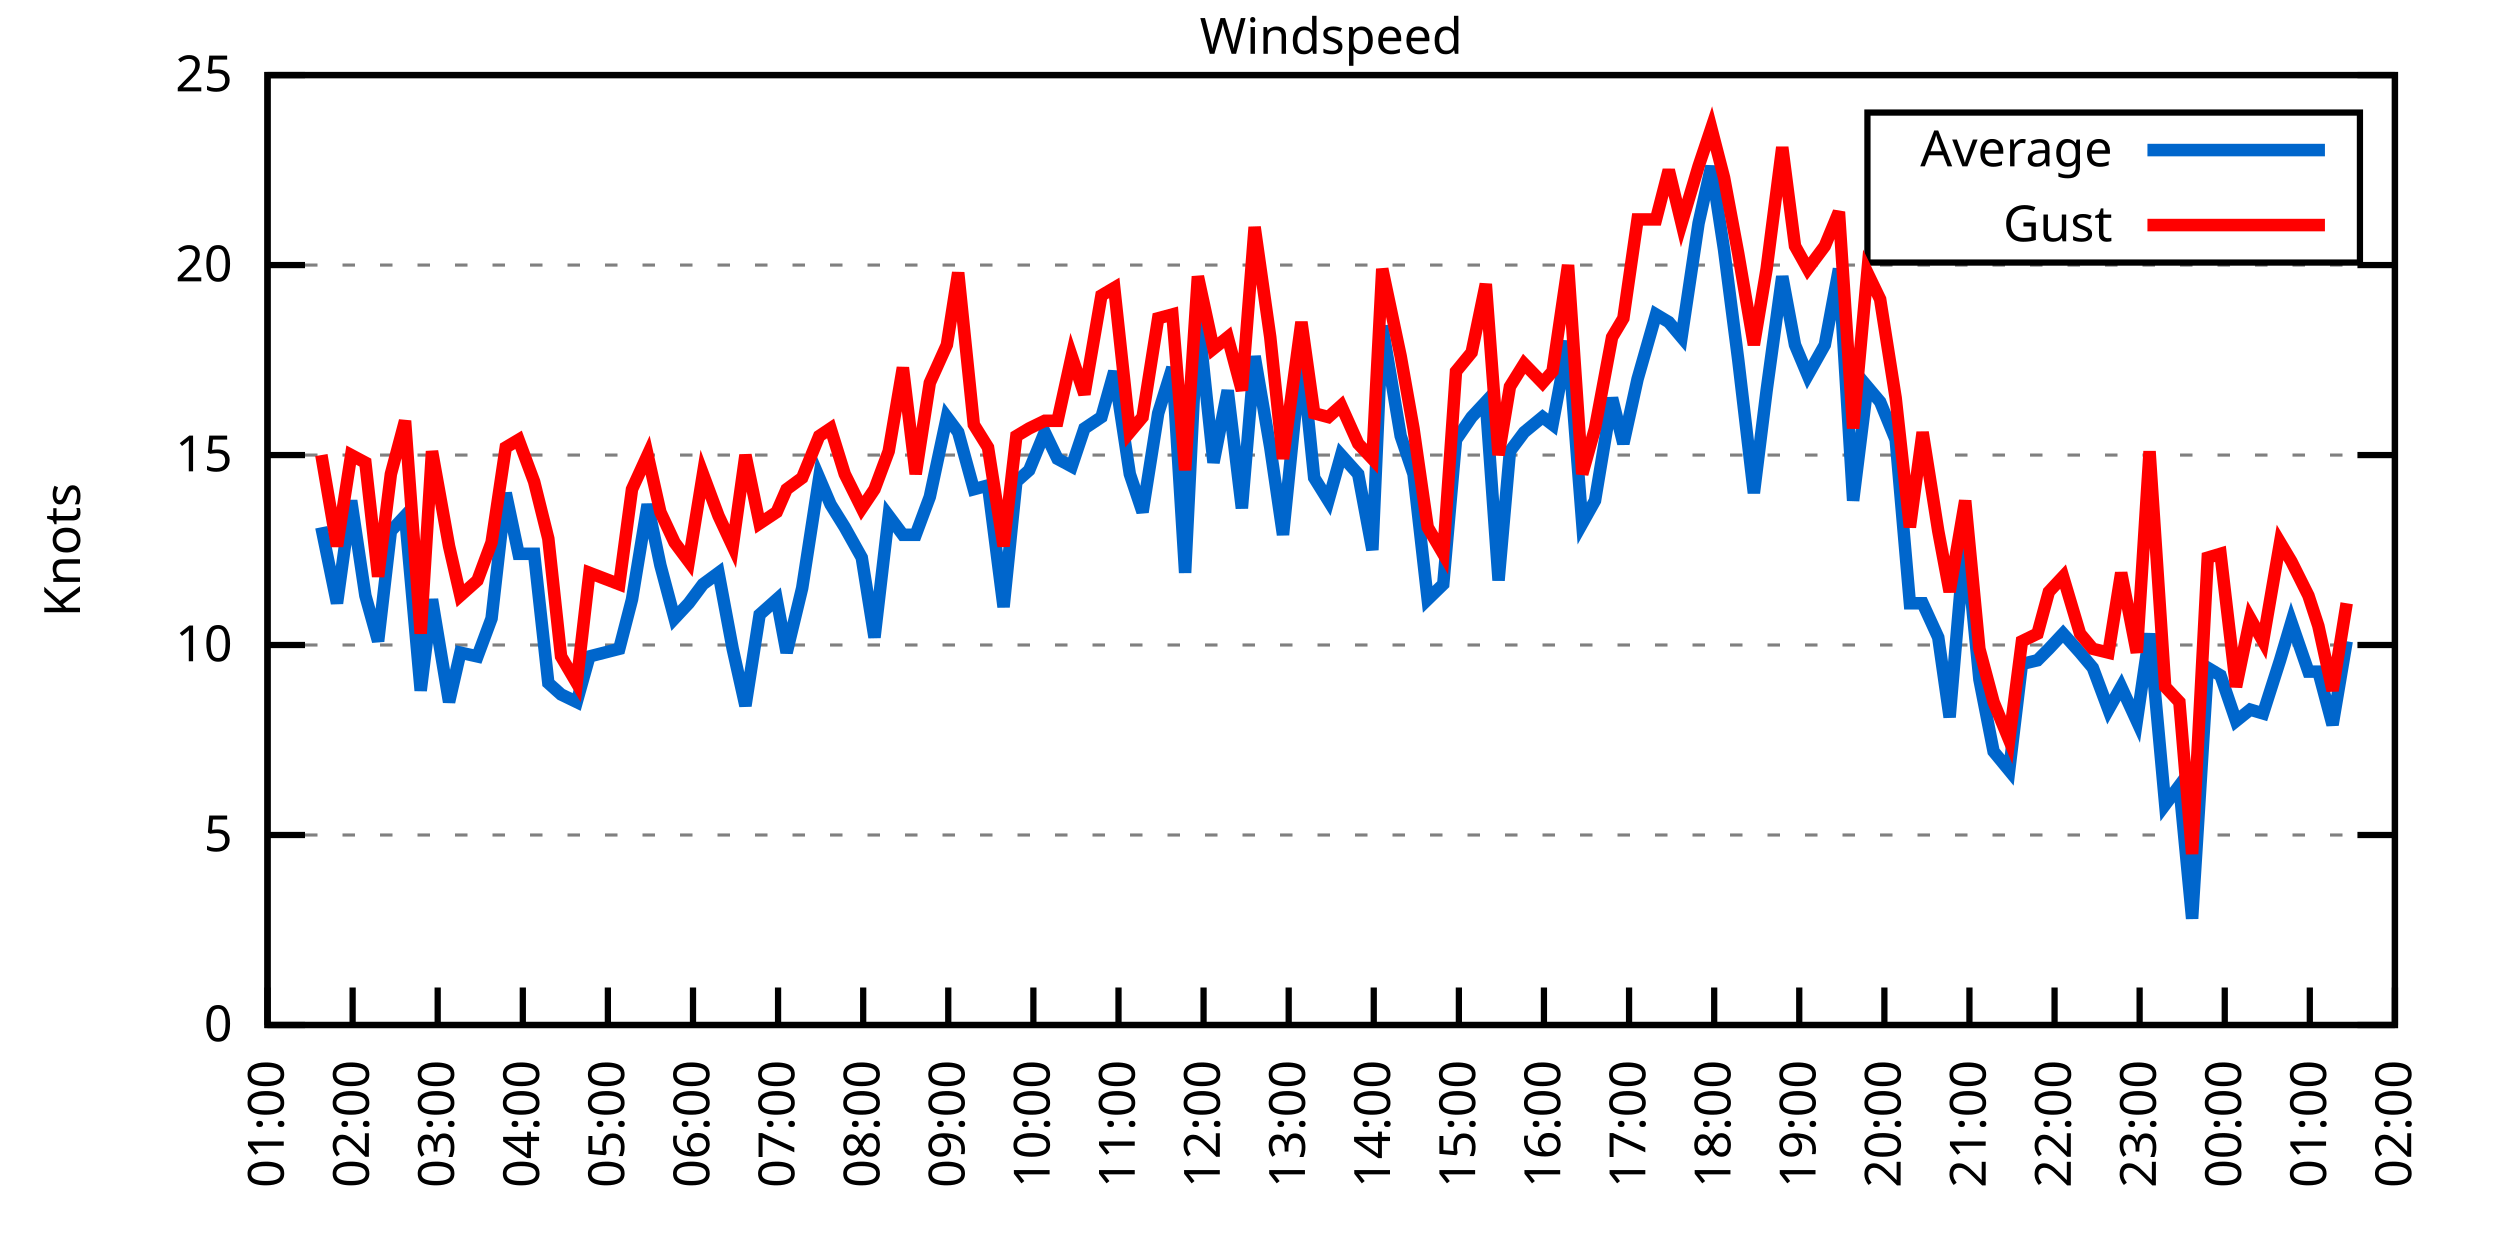
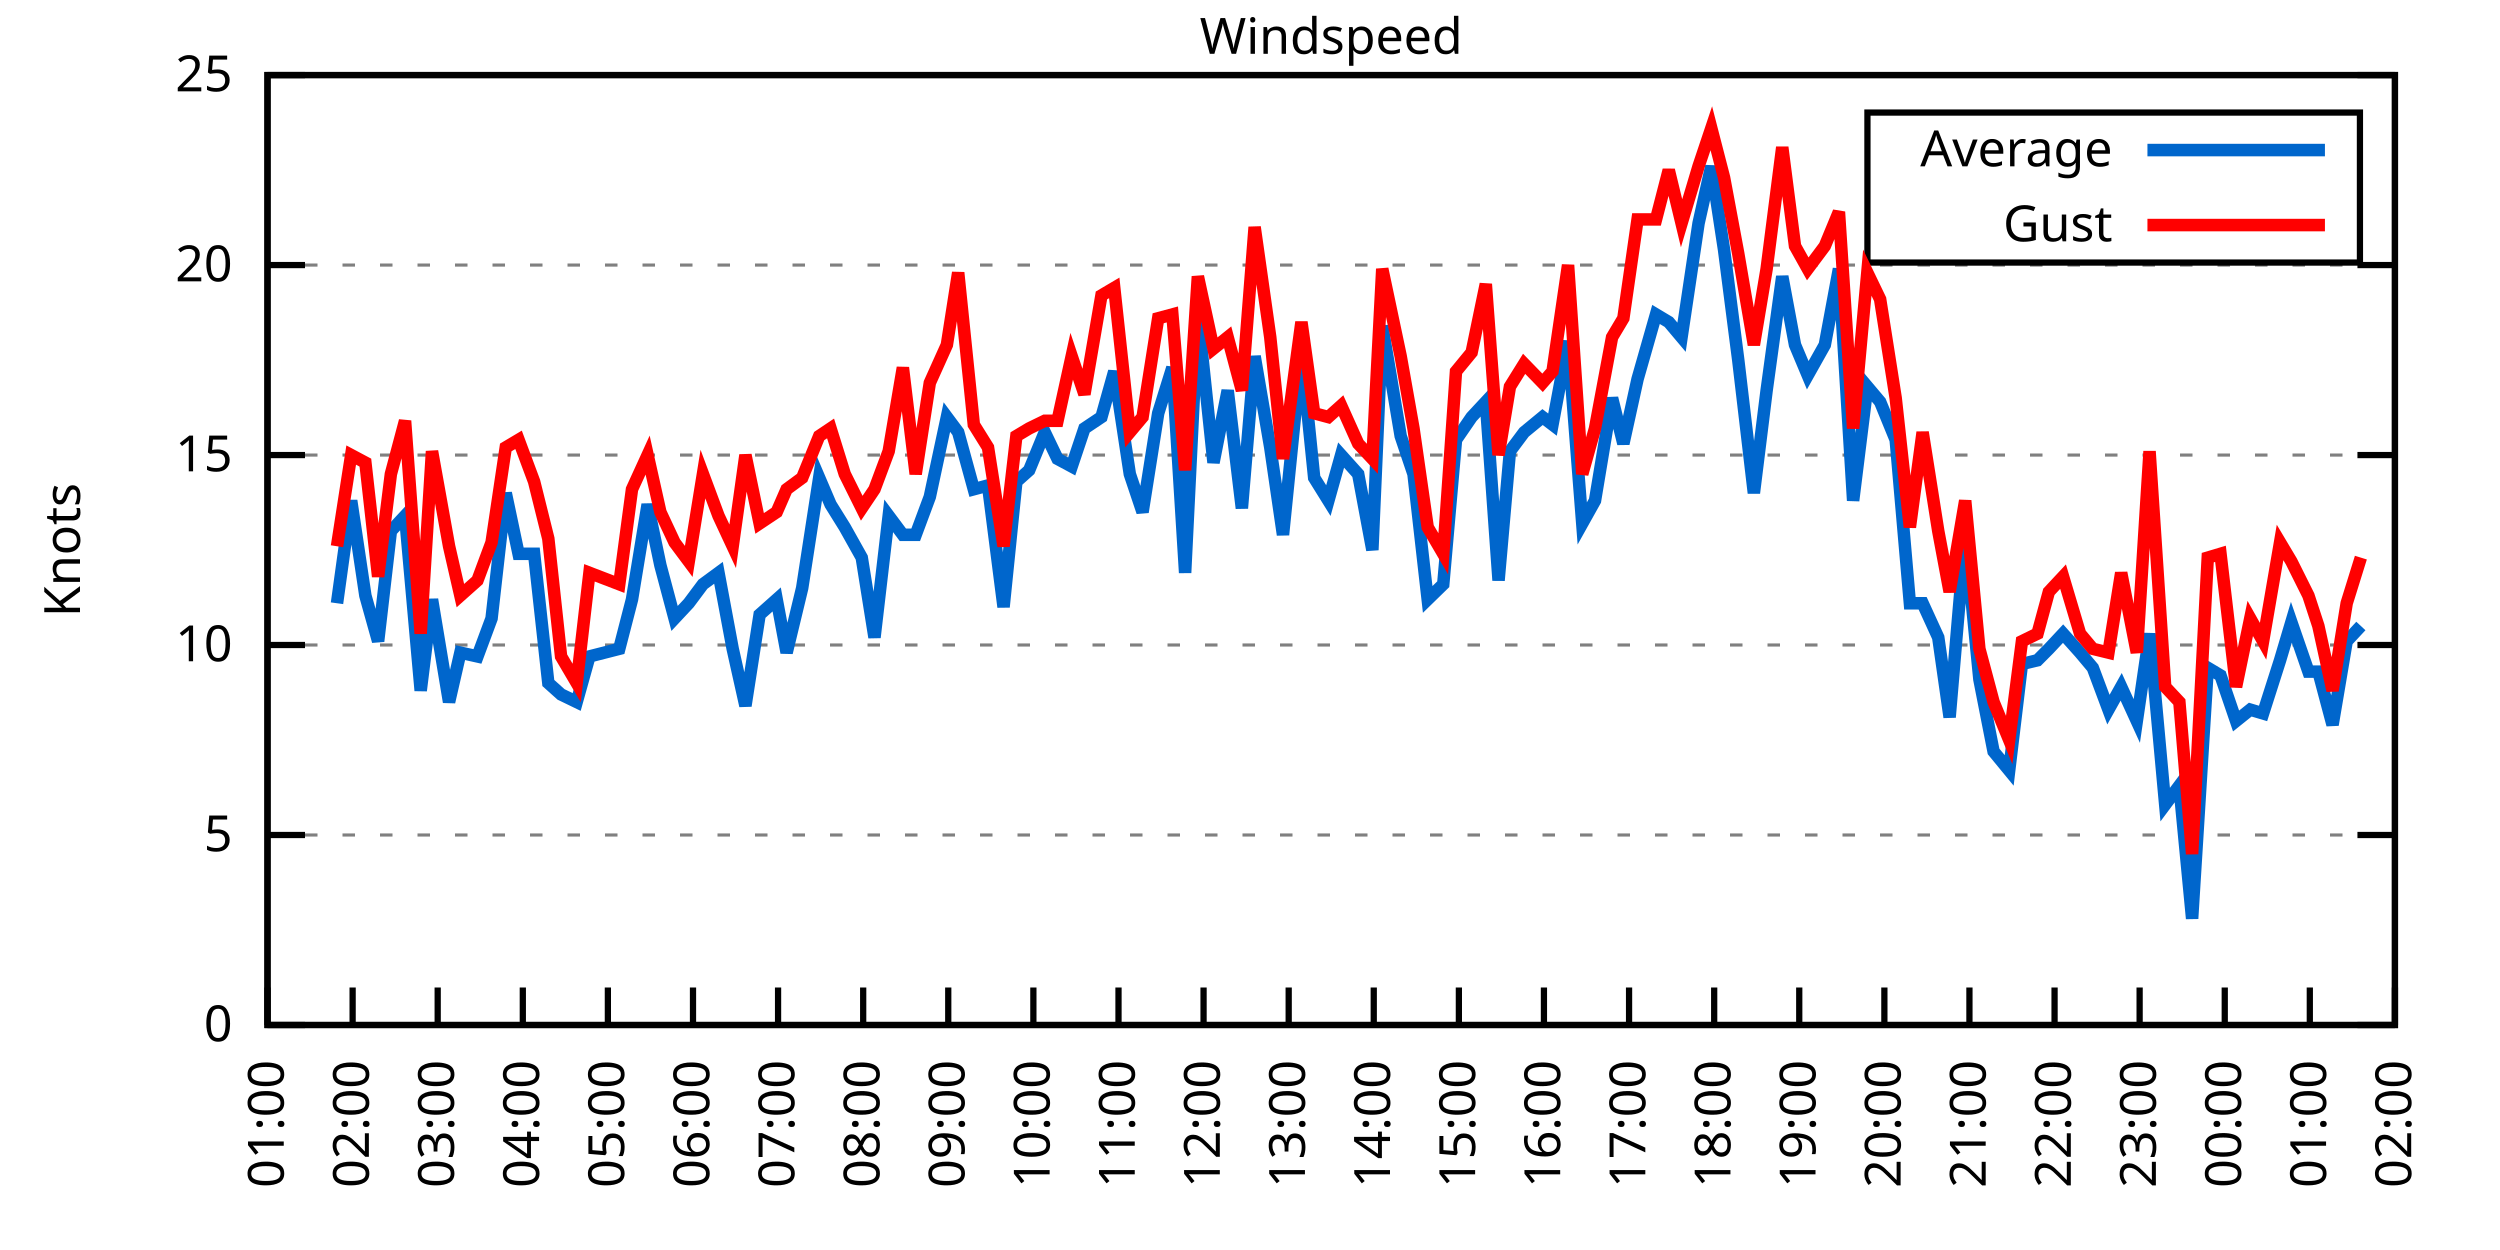
<svg xmlns="http://www.w3.org/2000/svg" xmlns:xlink="http://www.w3.org/1999/xlink" width="400" height="200" viewBox="0 0 400 200">
  <g id="gnuplot_canvas">
    <rect x="0" y="0" width="400" height="200" fill="none" />
    <defs>
      <circle id="gpDot" r="0.5" stroke-width="0.5" stroke="currentColor" />
      <path id="gpPt0" stroke-width="0.333" stroke="currentColor" d="M-1,0 h2 M0,-1 v2" />
      <path id="gpPt1" stroke-width="0.333" stroke="currentColor" d="M-1,-1 L1,1 M1,-1 L-1,1" />
      <path id="gpPt2" stroke-width="0.333" stroke="currentColor" d="M-1,0 L1,0 M0,-1 L0,1 M-1,-1 L1,1 M-1,1 L1,-1" />
      <rect id="gpPt3" stroke-width="0.333" stroke="currentColor" x="-1" y="-1" width="2" height="2" />
      <rect id="gpPt4" stroke-width="0.333" stroke="currentColor" fill="currentColor" x="-1" y="-1" width="2" height="2" />
      <circle id="gpPt5" stroke-width="0.333" stroke="currentColor" cx="0" cy="0" r="1" />
      <use xlink:href="#gpPt5" id="gpPt6" fill="currentColor" stroke="none" />
      <path id="gpPt7" stroke-width="0.333" stroke="currentColor" d="M0,-1.33 L-1.33,0.67 L1.33,0.67 z" />
      <use xlink:href="#gpPt7" id="gpPt8" fill="currentColor" stroke="none" />
      <use xlink:href="#gpPt7" id="gpPt9" stroke="currentColor" transform="rotate(180)" />
      <use xlink:href="#gpPt9" id="gpPt10" fill="currentColor" stroke="none" />
      <use xlink:href="#gpPt3" id="gpPt11" stroke="currentColor" transform="rotate(45)" />
      <use xlink:href="#gpPt11" id="gpPt12" fill="currentColor" stroke="none" />
      <path id="gpPt13" stroke-width="0.333" stroke="currentColor" d="M0,1.330 L1.265,0.411 L0.782,-1.067 L-0.782,-1.076 L-1.265,0.411 z" />
      <use xlink:href="#gpPt13" id="gpPt14" fill="currentColor" stroke="none" />
      <filter id="textbox" filterUnits="objectBoundingBox" x="0" y="0" height="1" width="1">
        <feFlood flood-color="white" flood-opacity="1" result="bgnd" />
        <feComposite in="SourceGraphic" in2="bgnd" operator="atop" />
      </filter>
      <filter id="greybox" filterUnits="objectBoundingBox" x="0" y="0" height="1" width="1">
        <feFlood flood-color="lightgrey" flood-opacity="1" result="grey" />
        <feComposite in="SourceGraphic" in2="grey" operator="atop" />
      </filter>
    </defs>
    <g fill="none" color="white" stroke="currentColor" stroke-width="1.00" stroke-linecap="butt" stroke-linejoin="miter">
</g>
    <g fill="none" color="black" stroke="currentColor" stroke-width="1.00" stroke-linecap="butt" stroke-linejoin="miter">
      <g stroke="none" shape-rendering="crispEdges">
        <polygon fill="rgb(255, 255, 255)" points="42.80,164.00 383.18,164.00 383.18,12.02 42.80,12.02 " />
      </g>
    </g>
    <g fill="none" color="black" stroke="currentColor" stroke-width="1.00" stroke-linecap="butt" stroke-linejoin="miter">
</g>
    <g fill="none" color="black" stroke="black" stroke-width="0.50" stroke-linecap="butt" stroke-linejoin="miter">
</g>
    <g fill="none" color="gray" stroke="currentColor" stroke-width="0.50" stroke-linecap="butt" stroke-linejoin="miter">
      <path stroke="gray" stroke-dasharray="2,4" class="gridline" d="M42.80,164.00 L383.19,164.00  " />
    </g>
    <g fill="none" color="gray" stroke="gray" stroke-width="1.00" stroke-linecap="butt" stroke-linejoin="miter">
</g>
    <g fill="none" color="black" stroke="currentColor" stroke-width="1.00" stroke-linecap="butt" stroke-linejoin="miter">
      <path stroke="black" d="M42.80,164.00 L48.80,164.00 M383.19,164.00 L377.19,164.00  " />
      <g transform="translate(37.20,166.60)" stroke="none" fill="black" font-family="Sans" font-size="8.00" text-anchor="end">
        <text>
          <tspan font-family="Sans"> 0</tspan>
        </text>
      </g>
    </g>
    <g fill="none" color="black" stroke="currentColor" stroke-width="1.00" stroke-linecap="butt" stroke-linejoin="miter">
</g>
    <g fill="none" color="black" stroke="black" stroke-width="0.50" stroke-linecap="butt" stroke-linejoin="miter">
</g>
    <g fill="none" color="gray" stroke="currentColor" stroke-width="0.50" stroke-linecap="butt" stroke-linejoin="miter">
      <path stroke="gray" stroke-dasharray="2,4" class="gridline" d="M42.80,133.60 L383.19,133.60  " />
    </g>
    <g fill="none" color="gray" stroke="gray" stroke-width="1.00" stroke-linecap="butt" stroke-linejoin="miter">
</g>
    <g fill="none" color="black" stroke="currentColor" stroke-width="1.00" stroke-linecap="butt" stroke-linejoin="miter">
      <path stroke="black" d="M42.80,133.60 L48.80,133.60 M383.19,133.60 L377.19,133.60  " />
      <g transform="translate(37.20,136.20)" stroke="none" fill="black" font-family="Sans" font-size="8.00" text-anchor="end">
        <text>
          <tspan font-family="Sans"> 5</tspan>
        </text>
      </g>
    </g>
    <g fill="none" color="black" stroke="currentColor" stroke-width="1.00" stroke-linecap="butt" stroke-linejoin="miter">
</g>
    <g fill="none" color="black" stroke="black" stroke-width="0.50" stroke-linecap="butt" stroke-linejoin="miter">
</g>
    <g fill="none" color="gray" stroke="currentColor" stroke-width="0.50" stroke-linecap="butt" stroke-linejoin="miter">
      <path stroke="gray" stroke-dasharray="2,4" class="gridline" d="M42.80,103.20 L383.19,103.20  " />
    </g>
    <g fill="none" color="gray" stroke="gray" stroke-width="1.00" stroke-linecap="butt" stroke-linejoin="miter">
</g>
    <g fill="none" color="black" stroke="currentColor" stroke-width="1.00" stroke-linecap="butt" stroke-linejoin="miter">
      <path stroke="black" d="M42.80,103.20 L48.80,103.20 M383.19,103.20 L377.19,103.20  " />
      <g transform="translate(37.20,105.80)" stroke="none" fill="black" font-family="Sans" font-size="8.00" text-anchor="end">
        <text>
          <tspan font-family="Sans"> 10</tspan>
        </text>
      </g>
    </g>
    <g fill="none" color="black" stroke="currentColor" stroke-width="1.00" stroke-linecap="butt" stroke-linejoin="miter">
</g>
    <g fill="none" color="black" stroke="black" stroke-width="0.50" stroke-linecap="butt" stroke-linejoin="miter">
</g>
    <g fill="none" color="gray" stroke="currentColor" stroke-width="0.50" stroke-linecap="butt" stroke-linejoin="miter">
      <path stroke="gray" stroke-dasharray="2,4" class="gridline" d="M42.80,72.81 L383.19,72.81  " />
    </g>
    <g fill="none" color="gray" stroke="gray" stroke-width="1.00" stroke-linecap="butt" stroke-linejoin="miter">
</g>
    <g fill="none" color="black" stroke="currentColor" stroke-width="1.00" stroke-linecap="butt" stroke-linejoin="miter">
      <path stroke="black" d="M42.80,72.81 L48.80,72.81 M383.19,72.81 L377.19,72.81  " />
      <g transform="translate(37.20,75.41)" stroke="none" fill="black" font-family="Sans" font-size="8.00" text-anchor="end">
        <text>
          <tspan font-family="Sans"> 15</tspan>
        </text>
      </g>
    </g>
    <g fill="none" color="black" stroke="currentColor" stroke-width="1.00" stroke-linecap="butt" stroke-linejoin="miter">
</g>
    <g fill="none" color="black" stroke="black" stroke-width="0.50" stroke-linecap="butt" stroke-linejoin="miter">
</g>
    <g fill="none" color="gray" stroke="currentColor" stroke-width="0.50" stroke-linecap="butt" stroke-linejoin="miter">
      <path stroke="gray" stroke-dasharray="2,4" class="gridline" d="M42.80,42.41 L383.19,42.41  " />
    </g>
    <g fill="none" color="gray" stroke="gray" stroke-width="1.00" stroke-linecap="butt" stroke-linejoin="miter">
</g>
    <g fill="none" color="black" stroke="currentColor" stroke-width="1.00" stroke-linecap="butt" stroke-linejoin="miter">
      <path stroke="black" d="M42.80,42.41 L48.80,42.41 M383.19,42.41 L377.19,42.41  " />
      <g transform="translate(37.20,45.01)" stroke="none" fill="black" font-family="Sans" font-size="8.00" text-anchor="end">
        <text>
          <tspan font-family="Sans"> 20</tspan>
        </text>
      </g>
    </g>
    <g fill="none" color="black" stroke="currentColor" stroke-width="1.00" stroke-linecap="butt" stroke-linejoin="miter">
</g>
    <g fill="none" color="black" stroke="black" stroke-width="0.50" stroke-linecap="butt" stroke-linejoin="miter">
</g>
    <g fill="none" color="gray" stroke="currentColor" stroke-width="0.50" stroke-linecap="butt" stroke-linejoin="miter">
      <path stroke="gray" stroke-dasharray="2,4" class="gridline" d="M42.80,12.01 L383.19,12.01  " />
    </g>
    <g fill="none" color="gray" stroke="gray" stroke-width="1.00" stroke-linecap="butt" stroke-linejoin="miter">
</g>
    <g fill="none" color="black" stroke="currentColor" stroke-width="1.00" stroke-linecap="butt" stroke-linejoin="miter">
      <path stroke="black" d="M42.80,12.01 L48.80,12.01 M383.19,12.01 L377.19,12.01  " />
      <g transform="translate(37.20,14.61)" stroke="none" fill="black" font-family="Sans" font-size="8.00" text-anchor="end">
        <text>
          <tspan font-family="Sans"> 25</tspan>
        </text>
      </g>
    </g>
    <g fill="none" color="black" stroke="currentColor" stroke-width="1.00" stroke-linecap="butt" stroke-linejoin="miter">
      <path stroke="black" d="M42.80,164.00 L42.80,158.00  " />
      <g transform="translate(45.40,169.60) rotate(270.00)" stroke="none" fill="black" font-family="Sans" font-size="8.00" text-anchor="end">
        <text>
          <tspan font-family="Sans">01:00</tspan>
        </text>
      </g>
    </g>
    <g fill="none" color="black" stroke="currentColor" stroke-width="1.00" stroke-linecap="butt" stroke-linejoin="miter">
      <path stroke="black" d="M56.42,164.00 L56.42,158.00  " />
      <g transform="translate(59.02,169.60) rotate(270.00)" stroke="none" fill="black" font-family="Sans" font-size="8.00" text-anchor="end">
        <text>
          <tspan font-family="Sans">02:00</tspan>
        </text>
      </g>
    </g>
    <g fill="none" color="black" stroke="currentColor" stroke-width="1.00" stroke-linecap="butt" stroke-linejoin="miter">
      <path stroke="black" d="M70.03,164.00 L70.03,158.00  " />
      <g transform="translate(72.63,169.60) rotate(270.00)" stroke="none" fill="black" font-family="Sans" font-size="8.00" text-anchor="end">
        <text>
          <tspan font-family="Sans">03:00</tspan>
        </text>
      </g>
    </g>
    <g fill="none" color="black" stroke="currentColor" stroke-width="1.00" stroke-linecap="butt" stroke-linejoin="miter">
      <path stroke="black" d="M83.65,164.00 L83.65,158.00  " />
      <g transform="translate(86.25,169.60) rotate(270.00)" stroke="none" fill="black" font-family="Sans" font-size="8.00" text-anchor="end">
        <text>
          <tspan font-family="Sans">04:00</tspan>
        </text>
      </g>
    </g>
    <g fill="none" color="black" stroke="currentColor" stroke-width="1.00" stroke-linecap="butt" stroke-linejoin="miter">
      <path stroke="black" d="M97.26,164.00 L97.26,158.00  " />
      <g transform="translate(99.86,169.60) rotate(270.00)" stroke="none" fill="black" font-family="Sans" font-size="8.00" text-anchor="end">
        <text>
          <tspan font-family="Sans">05:00</tspan>
        </text>
      </g>
    </g>
    <g fill="none" color="black" stroke="currentColor" stroke-width="1.00" stroke-linecap="butt" stroke-linejoin="miter">
      <path stroke="black" d="M110.88,164.00 L110.88,158.00  " />
      <g transform="translate(113.48,169.60) rotate(270.00)" stroke="none" fill="black" font-family="Sans" font-size="8.00" text-anchor="end">
        <text>
          <tspan font-family="Sans">06:00</tspan>
        </text>
      </g>
    </g>
    <g fill="none" color="black" stroke="currentColor" stroke-width="1.00" stroke-linecap="butt" stroke-linejoin="miter">
      <path stroke="black" d="M124.49,164.00 L124.49,158.00  " />
      <g transform="translate(127.09,169.60) rotate(270.00)" stroke="none" fill="black" font-family="Sans" font-size="8.00" text-anchor="end">
        <text>
          <tspan font-family="Sans">07:00</tspan>
        </text>
      </g>
    </g>
    <g fill="none" color="black" stroke="currentColor" stroke-width="1.00" stroke-linecap="butt" stroke-linejoin="miter">
      <path stroke="black" d="M138.11,164.00 L138.11,158.00  " />
      <g transform="translate(140.71,169.60) rotate(270.00)" stroke="none" fill="black" font-family="Sans" font-size="8.00" text-anchor="end">
        <text>
          <tspan font-family="Sans">08:00</tspan>
        </text>
      </g>
    </g>
    <g fill="none" color="black" stroke="currentColor" stroke-width="1.00" stroke-linecap="butt" stroke-linejoin="miter">
      <path stroke="black" d="M151.72,164.00 L151.72,158.00  " />
      <g transform="translate(154.32,169.60) rotate(270.00)" stroke="none" fill="black" font-family="Sans" font-size="8.00" text-anchor="end">
        <text>
          <tspan font-family="Sans">09:00</tspan>
        </text>
      </g>
    </g>
    <g fill="none" color="black" stroke="currentColor" stroke-width="1.00" stroke-linecap="butt" stroke-linejoin="miter">
      <path stroke="black" d="M165.34,164.00 L165.34,158.00  " />
      <g transform="translate(167.94,169.60) rotate(270.00)" stroke="none" fill="black" font-family="Sans" font-size="8.00" text-anchor="end">
        <text>
          <tspan font-family="Sans">10:00</tspan>
        </text>
      </g>
    </g>
    <g fill="none" color="black" stroke="currentColor" stroke-width="1.00" stroke-linecap="butt" stroke-linejoin="miter">
      <path stroke="black" d="M178.96,164.00 L178.96,158.00  " />
      <g transform="translate(181.56,169.60) rotate(270.00)" stroke="none" fill="black" font-family="Sans" font-size="8.00" text-anchor="end">
        <text>
          <tspan font-family="Sans">11:00</tspan>
        </text>
      </g>
    </g>
    <g fill="none" color="black" stroke="currentColor" stroke-width="1.00" stroke-linecap="butt" stroke-linejoin="miter">
      <path stroke="black" d="M192.57,164.00 L192.57,158.00  " />
      <g transform="translate(195.17,169.60) rotate(270.00)" stroke="none" fill="black" font-family="Sans" font-size="8.00" text-anchor="end">
        <text>
          <tspan font-family="Sans">12:00</tspan>
        </text>
      </g>
    </g>
    <g fill="none" color="black" stroke="currentColor" stroke-width="1.00" stroke-linecap="butt" stroke-linejoin="miter">
      <path stroke="black" d="M206.19,164.00 L206.19,158.00  " />
      <g transform="translate(208.79,169.60) rotate(270.00)" stroke="none" fill="black" font-family="Sans" font-size="8.00" text-anchor="end">
        <text>
          <tspan font-family="Sans">13:00</tspan>
        </text>
      </g>
    </g>
    <g fill="none" color="black" stroke="currentColor" stroke-width="1.00" stroke-linecap="butt" stroke-linejoin="miter">
      <path stroke="black" d="M219.80,164.00 L219.80,158.00  " />
      <g transform="translate(222.40,169.60) rotate(270.00)" stroke="none" fill="black" font-family="Sans" font-size="8.00" text-anchor="end">
        <text>
          <tspan font-family="Sans">14:00</tspan>
        </text>
      </g>
    </g>
    <g fill="none" color="black" stroke="currentColor" stroke-width="1.00" stroke-linecap="butt" stroke-linejoin="miter">
      <path stroke="black" d="M233.42,164.00 L233.42,158.00  " />
      <g transform="translate(236.02,169.60) rotate(270.00)" stroke="none" fill="black" font-family="Sans" font-size="8.00" text-anchor="end">
        <text>
          <tspan font-family="Sans">15:00</tspan>
        </text>
      </g>
    </g>
    <g fill="none" color="black" stroke="currentColor" stroke-width="1.00" stroke-linecap="butt" stroke-linejoin="miter">
      <path stroke="black" d="M247.03,164.00 L247.03,158.00  " />
      <g transform="translate(249.63,169.60) rotate(270.00)" stroke="none" fill="black" font-family="Sans" font-size="8.00" text-anchor="end">
        <text>
          <tspan font-family="Sans">16:00</tspan>
        </text>
      </g>
    </g>
    <g fill="none" color="black" stroke="currentColor" stroke-width="1.00" stroke-linecap="butt" stroke-linejoin="miter">
      <path stroke="black" d="M260.65,164.00 L260.65,158.00  " />
      <g transform="translate(263.25,169.60) rotate(270.00)" stroke="none" fill="black" font-family="Sans" font-size="8.00" text-anchor="end">
        <text>
          <tspan font-family="Sans">17:00</tspan>
        </text>
      </g>
    </g>
    <g fill="none" color="black" stroke="currentColor" stroke-width="1.00" stroke-linecap="butt" stroke-linejoin="miter">
      <path stroke="black" d="M274.27,164.00 L274.27,158.00  " />
      <g transform="translate(276.87,169.60) rotate(270.00)" stroke="none" fill="black" font-family="Sans" font-size="8.00" text-anchor="end">
        <text>
          <tspan font-family="Sans">18:00</tspan>
        </text>
      </g>
    </g>
    <g fill="none" color="black" stroke="currentColor" stroke-width="1.00" stroke-linecap="butt" stroke-linejoin="miter">
      <path stroke="black" d="M287.88,164.00 L287.88,158.00  " />
      <g transform="translate(290.48,169.60) rotate(270.00)" stroke="none" fill="black" font-family="Sans" font-size="8.00" text-anchor="end">
        <text>
          <tspan font-family="Sans">19:00</tspan>
        </text>
      </g>
    </g>
    <g fill="none" color="black" stroke="currentColor" stroke-width="1.00" stroke-linecap="butt" stroke-linejoin="miter">
      <path stroke="black" d="M301.50,164.00 L301.50,158.00  " />
      <g transform="translate(304.10,169.60) rotate(270.00)" stroke="none" fill="black" font-family="Sans" font-size="8.00" text-anchor="end">
        <text>
          <tspan font-family="Sans">20:00</tspan>
        </text>
      </g>
    </g>
    <g fill="none" color="black" stroke="currentColor" stroke-width="1.00" stroke-linecap="butt" stroke-linejoin="miter">
      <path stroke="black" d="M315.11,164.00 L315.11,158.00  " />
      <g transform="translate(317.71,169.60) rotate(270.00)" stroke="none" fill="black" font-family="Sans" font-size="8.00" text-anchor="end">
        <text>
          <tspan font-family="Sans">21:00</tspan>
        </text>
      </g>
    </g>
    <g fill="none" color="black" stroke="currentColor" stroke-width="1.00" stroke-linecap="butt" stroke-linejoin="miter">
      <path stroke="black" d="M328.73,164.00 L328.73,158.00  " />
      <g transform="translate(331.33,169.60) rotate(270.00)" stroke="none" fill="black" font-family="Sans" font-size="8.00" text-anchor="end">
        <text>
          <tspan font-family="Sans">22:00</tspan>
        </text>
      </g>
    </g>
    <g fill="none" color="black" stroke="currentColor" stroke-width="1.00" stroke-linecap="butt" stroke-linejoin="miter">
      <path stroke="black" d="M342.34,164.00 L342.34,158.00  " />
      <g transform="translate(344.94,169.60) rotate(270.00)" stroke="none" fill="black" font-family="Sans" font-size="8.00" text-anchor="end">
        <text>
          <tspan font-family="Sans">23:00</tspan>
        </text>
      </g>
    </g>
    <g fill="none" color="black" stroke="currentColor" stroke-width="1.00" stroke-linecap="butt" stroke-linejoin="miter">
      <path stroke="black" d="M355.96,164.00 L355.96,158.00  " />
      <g transform="translate(358.56,169.60) rotate(270.00)" stroke="none" fill="black" font-family="Sans" font-size="8.00" text-anchor="end">
        <text>
          <tspan font-family="Sans">00:00</tspan>
        </text>
      </g>
    </g>
    <g fill="none" color="black" stroke="currentColor" stroke-width="1.00" stroke-linecap="butt" stroke-linejoin="miter">
      <path stroke="black" d="M369.57,164.00 L369.57,158.00  " />
      <g transform="translate(372.17,169.60) rotate(270.00)" stroke="none" fill="black" font-family="Sans" font-size="8.00" text-anchor="end">
        <text>
          <tspan font-family="Sans">01:00</tspan>
        </text>
      </g>
    </g>
    <g fill="none" color="black" stroke="currentColor" stroke-width="1.00" stroke-linecap="butt" stroke-linejoin="miter">
      <path stroke="black" d="M383.19,164.00 L383.19,158.00  " />
      <g transform="translate(385.79,169.60) rotate(270.00)" stroke="none" fill="black" font-family="Sans" font-size="8.00" text-anchor="end">
        <text>
          <tspan font-family="Sans">02:00</tspan>
        </text>
      </g>
    </g>
    <g fill="none" color="black" stroke="currentColor" stroke-width="1.00" stroke-linecap="butt" stroke-linejoin="miter">
</g>
    <g fill="none" color="black" stroke="currentColor" stroke-width="1.00" stroke-linecap="butt" stroke-linejoin="miter">
      <path stroke="black" d="M42.80,12.01 L42.80,164.00 L383.19,164.00 L383.19,12.01 L42.80,12.01 Z  " />
    </g>
    <g fill="none" color="black" stroke="currentColor" stroke-width="1.00" stroke-linecap="butt" stroke-linejoin="miter">
</g>
    <g fill="none" color="black" stroke="currentColor" stroke-width="1.00" stroke-linecap="butt" stroke-linejoin="miter">
      <path stroke="black" d="M298.79,42.01 L298.79,18.01 L377.59,18.01 L377.59,42.01 L298.79,42.01 Z  " />
    </g>
    <g id="Windspeed_plot_1">
      <g fill="none" color="white" stroke="black" stroke-width="2.00" stroke-linecap="butt" stroke-linejoin="miter">
</g>
      <g fill="none" color="black" stroke="currentColor" stroke-width="2.00" stroke-linecap="butt" stroke-linejoin="miter">
        <g transform="translate(337.99,26.61)" stroke="none" fill="black" font-family="Sans" font-size="8.00" text-anchor="end">
          <text>
            <tspan font-family="Sans">Average</tspan>
          </text>
        </g>
      </g>
      <g fill="none" color="black" stroke="currentColor" stroke-width="2.00" stroke-linecap="butt" stroke-linejoin="miter">
-         <path stroke="rgb(  0, 102, 204)" d="M343.59,24.01 L371.99,24.01 M51.42,84.36 L53.92,96.52 L56.19,80.10 L58.46,95.30 L60.50,102.60 L62.54,84.97   L64.81,82.53 L67.31,110.50 L69.12,95.91 L71.85,112.32 L73.66,104.42 L76.39,105.03 L78.65,98.95 L80.92,78.89   L82.97,88.61 L85.46,88.61 L87.73,109.28 L89.77,111.11 L92.27,112.32 L94.31,105.03 L99.08,103.81 L101.12,95.91   L103.62,80.71 L105.66,90.44 L107.93,98.95 L110.20,96.52 L112.47,93.48 L114.96,91.65 L117.23,103.81 L119.27,112.93   L121.54,98.34 L124.27,95.91 L125.86,104.42 L128.35,94.08 L131.07,76.45 L132.89,80.71 L135.16,84.36 L137.88,89.22   L139.92,101.99 L142.19,82.53 L144.46,85.57 L146.51,85.57 L148.77,79.49 L151.50,66.73 L153.31,69.16 L155.81,78.28   L158.08,77.67 L160.57,97.12 L162.62,77.06 L164.66,75.24 L167.16,69.16 L169.20,73.41 L171.47,74.63 L173.51,68.55   L176.23,66.73 L178.28,59.43 L180.77,75.85 L182.81,81.93 L185.31,66.12 L187.58,58.82 L189.62,91.65 L191.66,50.31   L194.16,74.02 L196.43,62.47 L198.70,81.32 L200.74,57.00 L203.24,71.59 L205.28,85.57 L208.23,56.39 L210.27,76.45   L212.54,80.10 L214.58,72.81 L217.31,75.85 L219.58,88.00 L221.16,52.14 L224.11,69.77 L226.16,75.85 L228.43,95.91   L230.92,93.48 L232.96,70.37 L235.46,66.73 L237.73,64.29 L239.77,92.87 L241.59,72.20 L243.86,69.16 L246.81,66.73   L248.40,67.94 L250.89,54.57 L253.16,83.75 L255.20,80.10 L257.93,63.69 L259.74,70.98 L262.01,60.65 L264.96,50.31   L267.00,51.53 L269.05,53.96 L271.77,35.72 L273.81,26.60 L275.85,39.98 L278.12,57.61 L280.62,78.89 L282.66,62.47   L285.16,44.23 L287.20,55.18 L289.24,60.04 L291.97,55.18 L294.23,43.02 L296.50,80.10 L298.77,61.86 L300.82,64.29   L303.31,70.37 L305.58,96.52 L307.62,96.52 L310.12,101.99 L311.94,114.76 L314.43,85.57 L316.70,108.68 L318.97,120.23   L321.47,123.27 L323.51,106.24 L326.00,105.64 L327.82,103.81 L330.09,101.38 L332.81,104.42 L334.85,106.85 L337.35,113.54   L339.39,109.89 L341.89,115.36 L343.93,101.38 L346.43,128.74 L348.70,125.70 L350.74,146.98 L353.24,106.85 L355.28,108.07   L357.77,115.36 L360.04,113.54 L362.09,114.15 L364.81,105.64 L366.62,99.56 L369.35,107.46 L370.94,107.46 L373.21,115.97   L375.47,102.60  " />
+         <path stroke="rgb(  0, 102, 204)" d="M343.59,24.01 L371.99,24.01 M53.92,96.52 L56.19,80.10 L58.46,95.30 L60.50,102.60 L62.54,84.97 L64.81,82.53   L67.31,110.50 L69.12,95.91 L71.85,112.32 L73.66,104.42 L76.39,105.03 L78.65,98.95 L80.92,78.89 L82.97,88.61   L85.46,88.61 L87.73,109.28 L89.77,111.11 L92.27,112.32 L94.31,105.03 L99.08,103.81 L101.12,95.91 L103.62,80.71   L105.66,90.44 L107.93,98.95 L110.20,96.52 L112.47,93.48 L114.96,91.65 L117.23,103.81 L119.27,112.93 L121.54,98.34   L124.27,95.91 L125.86,104.42 L128.35,94.08 L131.07,76.45 L132.89,80.71 L135.16,84.36 L137.88,89.22 L139.92,101.99   L142.19,82.53 L144.46,85.57 L146.51,85.57 L148.77,79.49 L151.50,66.73 L153.31,69.16 L155.81,78.28 L158.08,77.67   L160.57,97.12 L162.62,77.06 L164.66,75.24 L167.16,69.16 L169.20,73.41 L171.47,74.63 L173.51,68.55 L176.23,66.73   L178.28,59.43 L180.77,75.85 L182.81,81.93 L185.31,66.12 L187.58,58.82 L189.62,91.65 L191.66,50.31 L194.16,74.02   L196.43,62.47 L198.70,81.32 L200.74,57.00 L203.24,71.59 L205.28,85.57 L208.23,56.39 L210.27,76.45 L212.54,80.10   L214.58,72.81 L217.31,75.85 L219.58,88.00 L221.16,52.14 L224.11,69.77 L226.16,75.85 L228.43,95.91 L230.92,93.48   L232.96,70.37 L235.46,66.73 L237.73,64.29 L239.77,92.87 L241.59,72.20 L243.86,69.16 L246.81,66.73 L248.40,67.94   L250.89,54.57 L253.16,83.75 L255.20,80.10 L257.93,63.69 L259.74,70.98 L262.01,60.65 L264.96,50.31 L267.00,51.53   L269.05,53.96 L271.77,35.72 L273.81,26.60 L275.85,39.98 L278.12,57.61 L280.62,78.89 L282.66,62.47 L285.16,44.23   L287.20,55.18 L289.24,60.04 L291.97,55.18 L294.23,43.02 L296.50,80.10 L298.77,61.86 L300.82,64.29 L303.31,70.37   L305.58,96.52 L307.62,96.52 L310.12,101.99 L311.94,114.76 L314.43,85.57 L316.70,108.68 L318.97,120.23 L321.47,123.27   L323.51,106.24 L326.00,105.64 L327.82,103.81 L330.09,101.38 L332.81,104.42 L334.85,106.85 L337.35,113.54 L339.39,109.89   L341.89,115.36 L343.93,101.38 L346.43,128.74 L348.70,125.70 L350.74,146.98 L353.24,106.85 L355.28,108.07 L357.77,115.36   L360.04,113.54 L362.09,114.15 L364.81,105.64 L366.62,99.56 L369.35,107.46 L370.94,107.46 L373.21,115.97 L375.47,102.60   L377.74,100.16  " />
      </g>
    </g>
    <g id="Windspeed_plot_2">
      <g fill="none" color="black" stroke="currentColor" stroke-width="2.00" stroke-linecap="butt" stroke-linejoin="miter">
        <g transform="translate(337.99,38.61)" stroke="none" fill="black" font-family="Sans" font-size="8.00" text-anchor="end">
          <text>
            <tspan font-family="Sans">Gust</tspan>
          </text>
        </g>
      </g>
      <g fill="none" color="black" stroke="currentColor" stroke-width="2.00" stroke-linecap="butt" stroke-linejoin="miter">
-         <path stroke="rgb(255,   0,   0)" d="M343.59,36.01 L371.99,36.01 M51.42,72.81 L53.92,87.40 L56.19,72.81 L58.46,74.02 L60.50,92.26 L62.54,75.85   L64.81,67.33 L67.31,101.38 L69.12,72.20 L71.85,87.40 L73.66,95.30 L76.39,92.87 L78.65,86.79 L80.92,71.59   L82.97,70.37 L85.46,77.06 L87.73,86.18 L89.77,105.03 L92.27,109.28 L94.31,91.65 L99.08,93.48 L101.12,78.28   L103.62,72.81 L105.66,81.93 L107.93,86.79 L110.20,89.83 L112.47,75.85 L114.96,82.53 L117.23,87.40 L119.27,72.81   L121.54,83.75 L124.27,81.93 L125.86,78.28 L128.35,76.45 L131.07,69.77 L132.89,68.55 L135.16,75.85 L137.88,81.32   L139.92,78.28 L142.19,72.20 L144.46,58.82 L146.51,75.85 L148.77,61.25 L151.50,55.18 L153.31,43.62 L155.81,67.94   L158.08,71.59 L160.57,87.40 L162.62,69.77 L164.66,68.55 L167.16,67.33 L169.20,67.33 L171.47,57.00 L173.51,63.08   L176.23,47.27 L178.28,46.06 L180.77,69.16 L182.81,66.73 L185.31,50.92 L187.58,50.31 L189.62,75.24 L191.66,44.23   L194.16,55.78 L196.43,53.96 L198.70,62.47 L200.74,36.33 L203.24,53.96 L205.28,73.41 L208.23,51.53 L210.27,66.12   L212.54,66.73 L214.58,64.90 L217.31,70.98 L219.58,73.41 L221.16,43.02 L224.11,57.00 L226.16,68.55 L228.43,84.36   L230.92,88.61 L232.96,59.43 L235.46,56.39 L237.73,45.45 L239.77,72.81 L241.59,61.86 L243.86,58.21 L246.81,61.25   L248.40,59.43 L250.89,42.41 L253.16,75.85 L255.20,68.55 L257.93,53.96 L259.74,50.92 L262.01,35.11 L264.96,35.11   L267.00,27.21 L269.05,35.72 L271.77,26.60 L273.81,20.52 L275.85,28.42 L278.12,40.58 L280.62,55.18 L282.66,43.02   L285.16,23.56 L287.20,39.37 L289.24,43.02 L291.97,39.37 L294.23,33.90 L296.50,68.55 L298.77,43.62 L300.82,47.88   L303.31,63.69 L305.58,84.36 L307.62,69.16 L310.12,84.97 L311.94,94.69 L314.43,80.10 L316.70,103.81 L318.97,112.32   L321.47,118.40 L323.51,102.60 L326.00,101.38 L327.82,94.69 L330.09,92.26 L332.81,101.38 L334.85,103.81 L337.35,104.42   L339.39,91.65 L341.89,104.42 L343.93,72.20 L346.43,109.89 L348.70,112.32 L350.74,136.64 L353.24,89.22 L355.28,88.61   L357.77,109.89 L360.04,98.95 L362.09,102.60 L364.81,86.79 L366.62,89.83 L369.35,95.30 L370.94,100.16 L373.21,110.50   L375.47,96.52  " />
+         <path stroke="rgb(255,   0,   0)" d="M343.59,36.01 L371.99,36.01 M53.92,87.40 L56.19,72.81 L58.46,74.02 L60.50,92.26 L62.54,75.85 L64.81,67.33   L67.31,101.38 L69.12,72.20 L71.85,87.40 L73.66,95.30 L76.39,92.87 L78.65,86.79 L80.92,71.59 L82.97,70.37   L85.46,77.06 L87.73,86.18 L89.77,105.03 L92.27,109.28 L94.31,91.65 L99.08,93.48 L101.12,78.28 L103.62,72.81   L105.66,81.93 L107.93,86.79 L110.20,89.83 L112.47,75.85 L114.96,82.53 L117.23,87.40 L119.27,72.81 L121.54,83.75   L124.27,81.93 L125.86,78.28 L128.35,76.45 L131.07,69.77 L132.89,68.55 L135.16,75.85 L137.88,81.32 L139.92,78.28   L142.19,72.20 L144.46,58.82 L146.51,75.85 L148.77,61.25 L151.50,55.18 L153.31,43.62 L155.81,67.94 L158.08,71.59   L160.57,87.40 L162.62,69.77 L164.66,68.55 L167.16,67.33 L169.20,67.33 L171.47,57.00 L173.51,63.08 L176.23,47.27   L178.28,46.06 L180.77,69.16 L182.81,66.73 L185.31,50.92 L187.58,50.31 L189.62,75.24 L191.66,44.23 L194.16,55.78   L196.43,53.96 L198.70,62.47 L200.74,36.33 L203.24,53.96 L205.28,73.41 L208.23,51.53 L210.27,66.12 L212.54,66.73   L214.58,64.90 L217.31,70.98 L219.58,73.41 L221.16,43.02 L224.11,57.00 L226.16,68.55 L228.43,84.36 L230.92,88.61   L232.96,59.43 L235.46,56.39 L237.73,45.45 L239.77,72.81 L241.59,61.86 L243.86,58.21 L246.81,61.25 L248.40,59.43   L250.89,42.41 L253.16,75.85 L255.20,68.55 L257.93,53.96 L259.74,50.92 L262.01,35.11 L264.96,35.11 L267.00,27.21   L269.05,35.72 L271.77,26.60 L273.81,20.52 L275.85,28.42 L278.12,40.58 L280.62,55.18 L282.66,43.02 L285.16,23.56   L287.20,39.37 L289.24,43.02 L291.97,39.37 L294.23,33.90 L296.50,68.55 L298.77,43.62 L300.82,47.88 L303.31,63.69   L305.58,84.36 L307.62,69.16 L310.12,84.97 L311.94,94.69 L314.43,80.10 L316.70,103.81 L318.97,112.32 L321.47,118.40   L323.51,102.60 L326.00,101.38 L327.82,94.69 L330.09,92.26 L332.81,101.38 L334.85,103.81 L337.35,104.42 L339.39,91.65   L341.89,104.42 L343.93,72.20 L346.43,109.89 L348.70,112.32 L350.74,136.64 L353.24,89.22 L355.28,88.61 L357.77,109.89   L360.04,98.95 L362.09,102.60 L364.81,86.79 L366.62,89.83 L369.35,95.30 L370.94,100.16 L373.21,110.50 L375.47,96.52   L377.74,89.22  " />
      </g>
    </g>
    <g fill="none" color="black" stroke="currentColor" stroke-width="2.00" stroke-linecap="butt" stroke-linejoin="miter">
</g>
    <g fill="none" color="black" stroke="black" stroke-width="1.00" stroke-linecap="butt" stroke-linejoin="miter">
</g>
    <g fill="none" color="black" stroke="currentColor" stroke-width="1.00" stroke-linecap="butt" stroke-linejoin="miter">
      <path stroke="black" d="M42.80,12.01 L42.80,164.00 L383.19,164.00 L383.19,12.01 L42.80,12.01 Z  " />
      <g transform="translate(12.80,88.01) rotate(270.00)" stroke="none" fill="black" font-family="Sans" font-size="8.00" text-anchor="middle">
        <text>
          <tspan font-family="Sans">Knots</tspan>
        </text>
      </g>
    </g>
    <g fill="none" color="black" stroke="currentColor" stroke-width="1.00" stroke-linecap="butt" stroke-linejoin="miter">
</g>
    <g fill="none" color="black" stroke="currentColor" stroke-width="1.00" stroke-linecap="butt" stroke-linejoin="miter">
      <g transform="translate(212.99,8.61)" stroke="none" fill="black" font-family="Sans" font-size="8.00" text-anchor="middle">
        <text>
          <tspan font-family="Sans">Windspeed</tspan>
        </text>
      </g>
    </g>
    <g fill="none" color="black" stroke="currentColor" stroke-width="1.00" stroke-linecap="butt" stroke-linejoin="miter">
</g>
  </g>
</svg>
